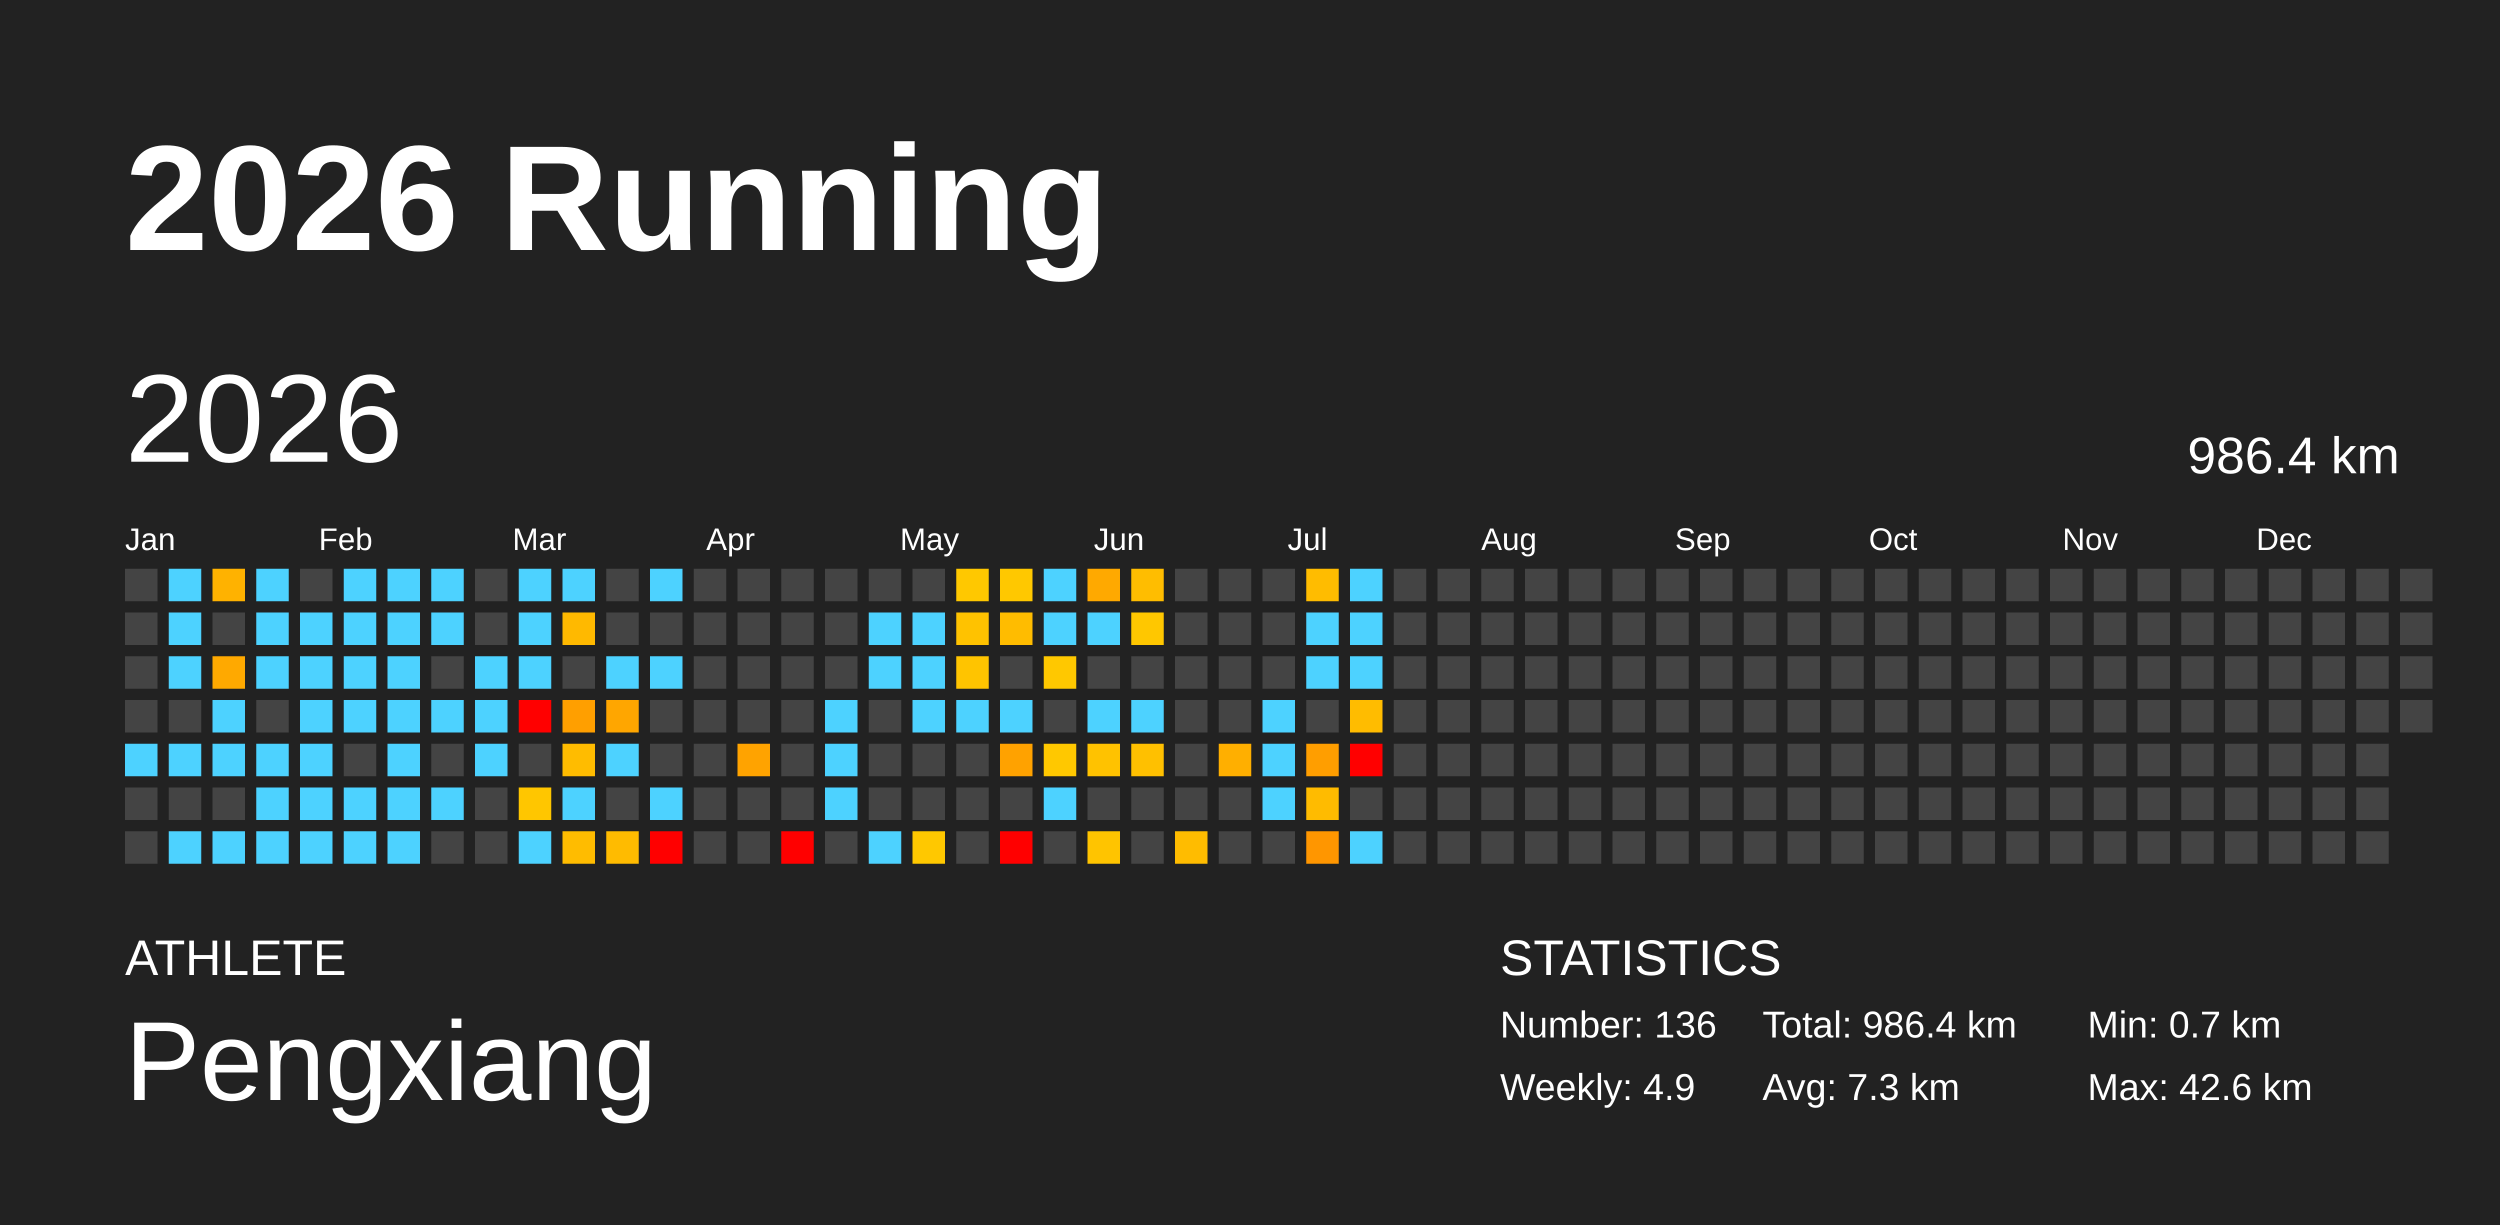
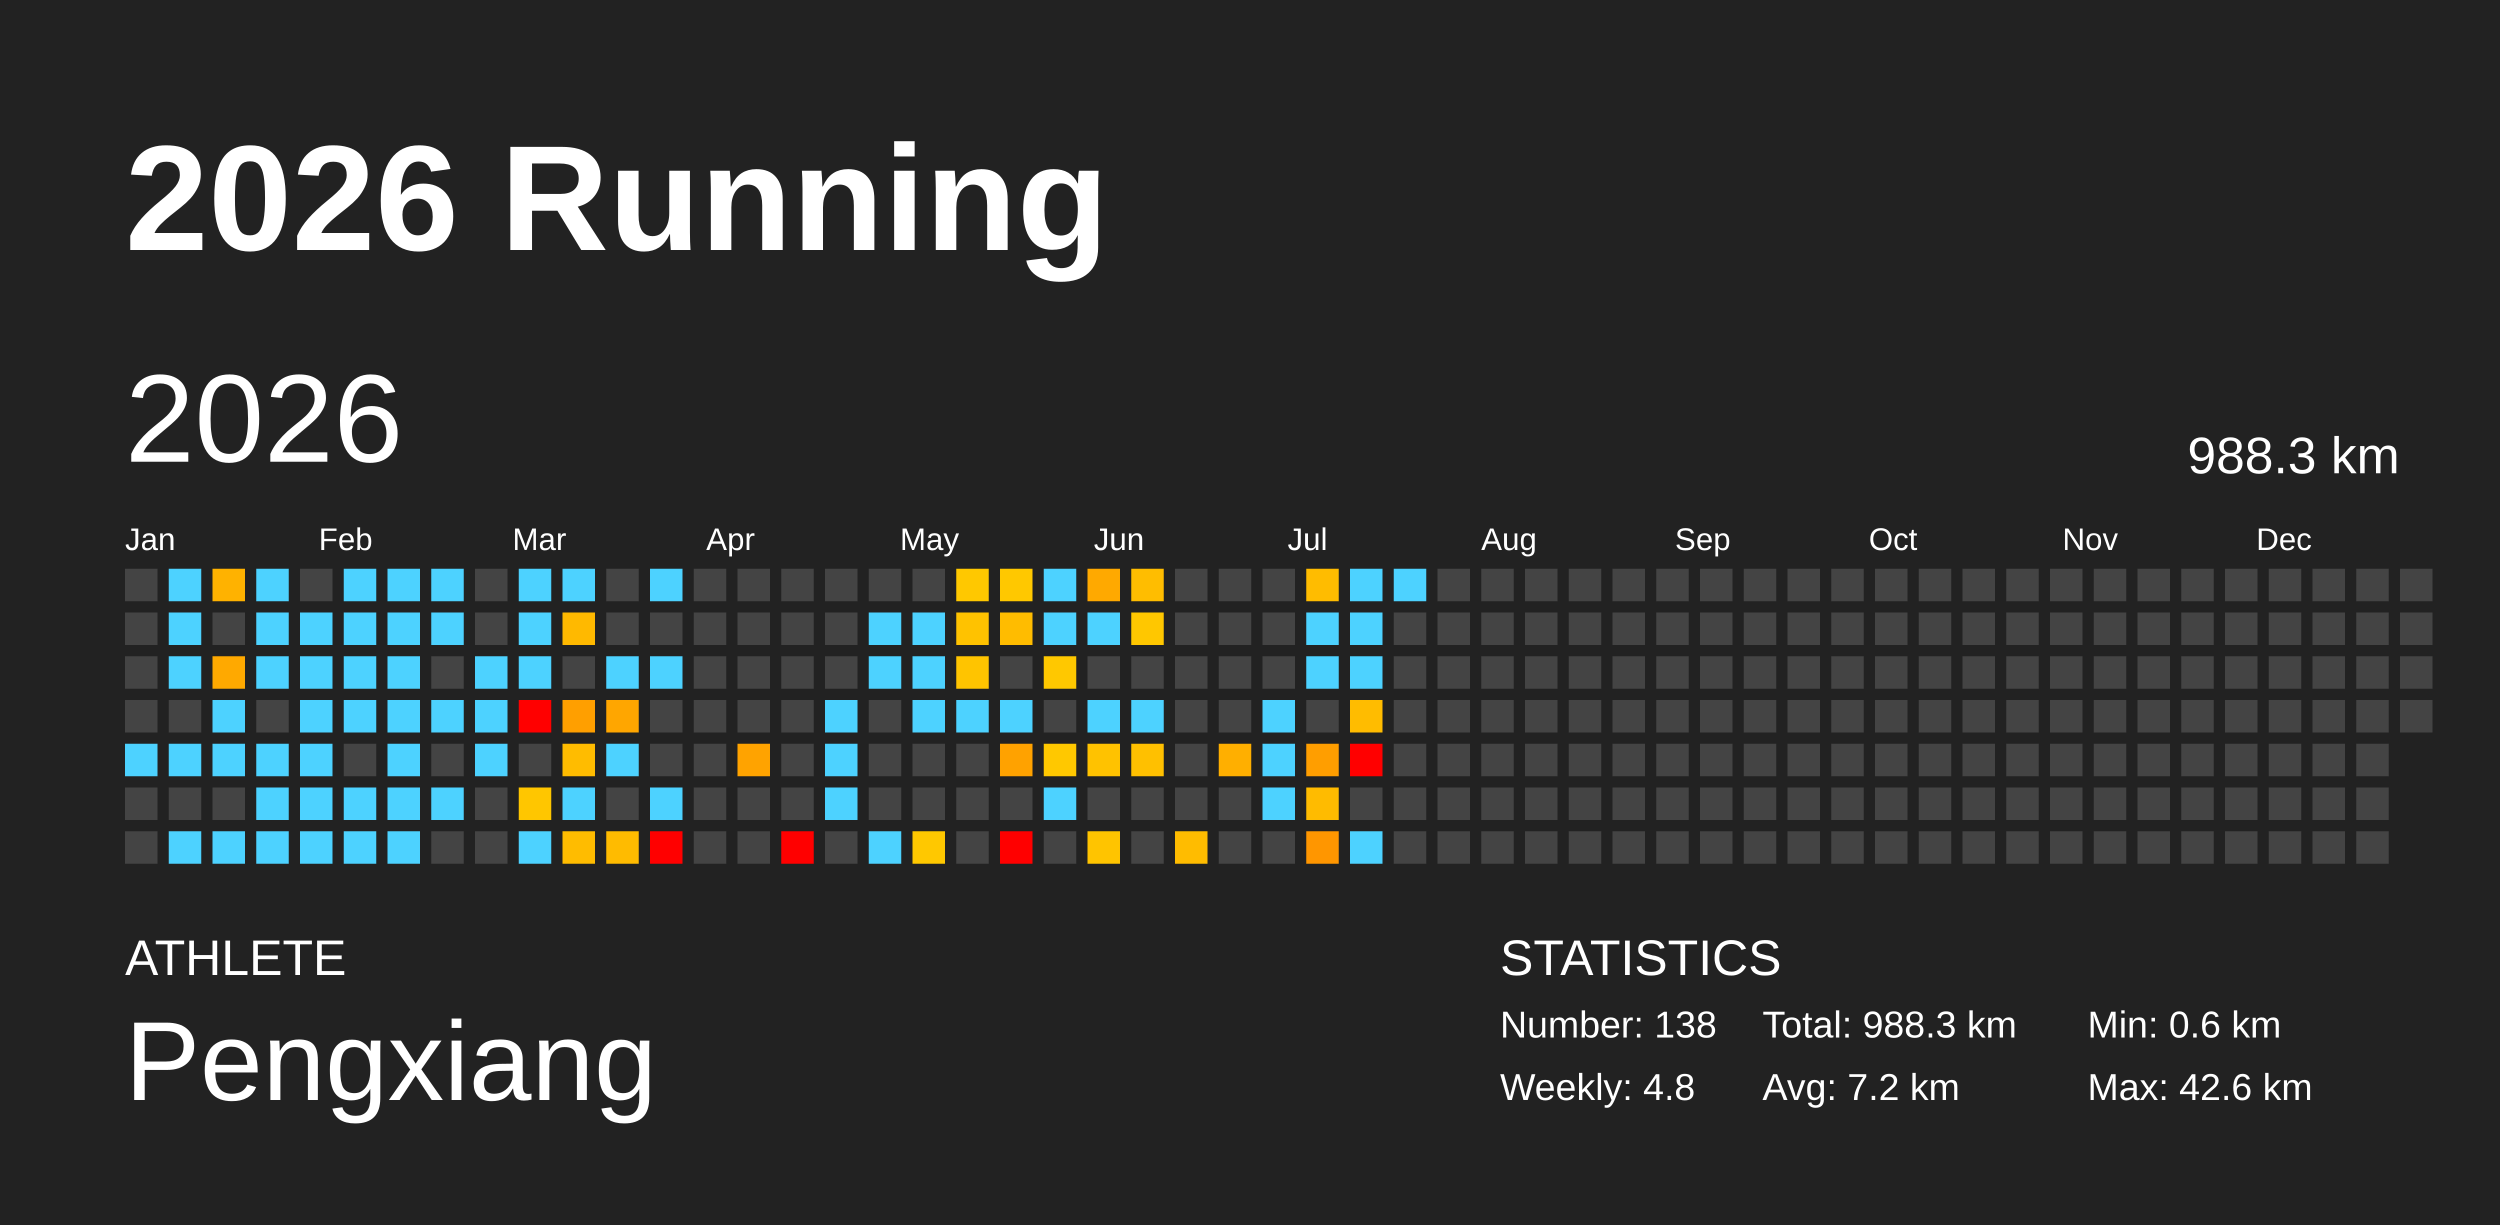
<svg xmlns="http://www.w3.org/2000/svg" baseProfile="full" height="98mm" version="1.1" viewBox="0,0,200,98" width="200mm">
  <defs />
  <rect fill="#222222" height="98" width="200" x="0" y="0" />
  <text fill="#FFFFFF" style="font-size:12px; font-family:Arial; font-weight:bold;" x="10" y="20">2026 Running</text>
  <text fill="#FFFFFF" style="font-size:4px; font-family:Arial" x="10" y="78">ATHLETE</text>
  <text fill="#FFFFFF" style="font-size:9px; font-family:Arial" x="10" y="88">Pengxiang</text>
  <text fill="#FFFFFF" style="font-size:4px; font-family:Arial" x="120" y="78">STATISTICS</text>
-   <text fill="#FFFFFF" style="font-size:3px; font-family:Arial" x="120" y="83">Number: 136</text>
-   <text fill="#FFFFFF" style="font-size:3px; font-family:Arial" x="120" y="88">Weekly: 4.9</text>
-   <text fill="#FFFFFF" style="font-size:3px; font-family:Arial" x="141" y="83">Total: 986.4 km</text>
-   <text fill="#FFFFFF" style="font-size:3px; font-family:Arial" x="141" y="88">Avg: 7.3 km</text>
-   <text fill="#FFFFFF" style="font-size:3px; font-family:Arial" x="167" y="83">Min: 0.7 km</text>
+   <text fill="#FFFFFF" style="font-size:3px; font-family:Arial" x="120" y="83">Number: 138</text>
+   <text fill="#FFFFFF" style="font-size:3px; font-family:Arial" x="120" y="88">Weekly: 4.8</text>
+   <text fill="#FFFFFF" style="font-size:3px; font-family:Arial" x="141" y="83">Total: 988.3 km</text>
+   <text fill="#FFFFFF" style="font-size:3px; font-family:Arial" x="141" y="88">Avg: 7.2 km</text>
+   <text fill="#FFFFFF" style="font-size:3px; font-family:Arial" x="167" y="83">Min: 0.6 km</text>
  <text fill="#FFFFFF" style="font-size:3px; font-family:Arial" x="167" y="88">Max: 42.6 km</text>
  <text dominant-baseline="hanging" fill="#FFFFFF" style="font-size:10.0px; font-family:Arial;" x="10" y="30">2026</text>
-   <text dominant-baseline="hanging" fill="#FFFFFF" style="font-size:4.125px; font-family:Arial;" x="175" y="35">986.4 km</text>
+   <text dominant-baseline="hanging" fill="#FFFFFF" style="font-size:4.125px; font-family:Arial;" x="175" y="35">988.3 km</text>
  <text fill="#FFFFFF" style="font-size:2.5px; font-family:Arial" x="10.0" y="44">Jan</text>
  <text fill="#FFFFFF" style="font-size:2.5px; font-family:Arial" x="25.5" y="44">Feb</text>
  <text fill="#FFFFFF" style="font-size:2.5px; font-family:Arial" x="41.0" y="44">Mar</text>
  <text fill="#FFFFFF" style="font-size:2.5px; font-family:Arial" x="56.5" y="44">Apr</text>
  <text fill="#FFFFFF" style="font-size:2.5px; font-family:Arial" x="72.0" y="44">May</text>
  <text fill="#FFFFFF" style="font-size:2.5px; font-family:Arial" x="87.5" y="44">Jun</text>
  <text fill="#FFFFFF" style="font-size:2.5px; font-family:Arial" x="103.0" y="44">Jul</text>
  <text fill="#FFFFFF" style="font-size:2.5px; font-family:Arial" x="118.5" y="44">Aug</text>
  <text fill="#FFFFFF" style="font-size:2.5px; font-family:Arial" x="134.0" y="44">Sep</text>
  <text fill="#FFFFFF" style="font-size:2.5px; font-family:Arial" x="149.5" y="44">Oct</text>
  <text fill="#FFFFFF" style="font-size:2.5px; font-family:Arial" x="165.0" y="44">Nov</text>
  <text fill="#FFFFFF" style="font-size:2.5px; font-family:Arial" x="180.5" y="44">Dec</text>
  <rect fill="#444444" height="2.6" width="2.6" x="10.0" y="45.5" />
  <rect fill="#444444" height="2.6" width="2.6" x="10.0" y="49.0" />
  <rect fill="#444444" height="2.6" width="2.6" x="10.0" y="52.5" />
  <rect fill="#444444" height="2.6" width="2.6" x="10.0" y="56.0" />
  <rect fill="#4dd2ff" height="2.6" width="2.6" x="10.0" y="59.5" />
  <rect fill="#444444" height="2.6" width="2.6" x="10.0" y="63.0" />
  <rect fill="#444444" height="2.6" width="2.6" x="10.0" y="66.5" />
  <rect fill="#4dd2ff" height="2.6" width="2.6" x="13.5" y="45.5" />
  <rect fill="#4dd2ff" height="2.6" width="2.6" x="13.5" y="49.0" />
  <rect fill="#4dd2ff" height="2.6" width="2.6" x="13.5" y="52.5" />
  <rect fill="#444444" height="2.6" width="2.6" x="13.5" y="56.0" />
  <rect fill="#4dd2ff" height="2.6" width="2.6" x="13.5" y="59.5" />
  <rect fill="#444444" height="2.6" width="2.6" x="13.5" y="63.0" />
  <rect fill="#4dd2ff" height="2.6" width="2.6" x="13.5" y="66.5" />
  <rect fill="#ffb200" height="2.6" width="2.6" x="17.0" y="45.5" />
  <rect fill="#444444" height="2.6" width="2.6" x="17.0" y="49.0" />
  <rect fill="#ffa900" height="2.6" width="2.6" x="17.0" y="52.5" />
  <rect fill="#4dd2ff" height="2.6" width="2.6" x="17.0" y="56.0" />
  <rect fill="#4dd2ff" height="2.6" width="2.6" x="17.0" y="59.5" />
  <rect fill="#444444" height="2.6" width="2.6" x="17.0" y="63.0" />
  <rect fill="#4dd2ff" height="2.6" width="2.6" x="17.0" y="66.5" />
  <rect fill="#4dd2ff" height="2.6" width="2.6" x="20.5" y="45.5" />
  <rect fill="#4dd2ff" height="2.6" width="2.6" x="20.5" y="49.0" />
  <rect fill="#4dd2ff" height="2.6" width="2.6" x="20.5" y="52.5" />
  <rect fill="#444444" height="2.6" width="2.6" x="20.5" y="56.0" />
  <rect fill="#4dd2ff" height="2.6" width="2.6" x="20.5" y="59.5" />
  <rect fill="#4dd2ff" height="2.6" width="2.6" x="20.5" y="63.0" />
  <rect fill="#4dd2ff" height="2.6" width="2.6" x="20.5" y="66.5" />
  <rect fill="#444444" height="2.6" width="2.6" x="24.0" y="45.5" />
  <rect fill="#4dd2ff" height="2.6" width="2.6" x="24.0" y="49.0" />
  <rect fill="#4dd2ff" height="2.6" width="2.6" x="24.0" y="52.5" />
  <rect fill="#4dd2ff" height="2.6" width="2.6" x="24.0" y="56.0" />
  <rect fill="#4dd2ff" height="2.6" width="2.6" x="24.0" y="59.5" />
  <rect fill="#4dd2ff" height="2.6" width="2.6" x="24.0" y="63.0" />
  <rect fill="#4dd2ff" height="2.6" width="2.6" x="24.0" y="66.5" />
  <rect fill="#4dd2ff" height="2.6" width="2.6" x="27.5" y="45.5" />
  <rect fill="#4dd2ff" height="2.6" width="2.6" x="27.5" y="49.0" />
  <rect fill="#4dd2ff" height="2.6" width="2.6" x="27.5" y="52.5" />
  <rect fill="#4dd2ff" height="2.6" width="2.6" x="27.5" y="56.0" />
  <rect fill="#444444" height="2.6" width="2.6" x="27.5" y="59.5" />
  <rect fill="#4dd2ff" height="2.6" width="2.6" x="27.5" y="63.0" />
  <rect fill="#4dd2ff" height="2.6" width="2.6" x="27.5" y="66.5" />
  <rect fill="#4dd2ff" height="2.6" width="2.6" x="31.0" y="45.5" />
  <rect fill="#4dd2ff" height="2.6" width="2.6" x="31.0" y="49.0" />
  <rect fill="#4dd2ff" height="2.6" width="2.6" x="31.0" y="52.5" />
  <rect fill="#4dd2ff" height="2.6" width="2.6" x="31.0" y="56.0" />
  <rect fill="#4dd2ff" height="2.6" width="2.6" x="31.0" y="59.5" />
  <rect fill="#4dd2ff" height="2.6" width="2.6" x="31.0" y="63.0" />
  <rect fill="#4dd2ff" height="2.6" width="2.6" x="31.0" y="66.5" />
  <rect fill="#4dd2ff" height="2.6" width="2.6" x="34.5" y="45.5" />
  <rect fill="#4dd2ff" height="2.6" width="2.6" x="34.5" y="49.0" />
  <rect fill="#444444" height="2.6" width="2.6" x="34.5" y="52.5" />
  <rect fill="#4dd2ff" height="2.6" width="2.6" x="34.5" y="56.0" />
  <rect fill="#444444" height="2.6" width="2.6" x="34.5" y="59.5" />
  <rect fill="#4dd2ff" height="2.6" width="2.6" x="34.5" y="63.0" />
  <rect fill="#444444" height="2.6" width="2.6" x="34.5" y="66.5" />
  <rect fill="#444444" height="2.6" width="2.6" x="38.0" y="45.5" />
  <rect fill="#444444" height="2.6" width="2.6" x="38.0" y="49.0" />
  <rect fill="#4dd2ff" height="2.6" width="2.6" x="38.0" y="52.5" />
  <rect fill="#4dd2ff" height="2.6" width="2.6" x="38.0" y="56.0" />
  <rect fill="#4dd2ff" height="2.6" width="2.6" x="38.0" y="59.5" />
  <rect fill="#444444" height="2.6" width="2.6" x="38.0" y="63.0" />
  <rect fill="#444444" height="2.6" width="2.6" x="38.0" y="66.5" />
  <rect fill="#4dd2ff" height="2.6" width="2.6" x="41.5" y="45.5" />
  <rect fill="#4dd2ff" height="2.6" width="2.6" x="41.5" y="49.0" />
  <rect fill="#4dd2ff" height="2.6" width="2.6" x="41.5" y="52.5" />
  <rect fill="red" height="2.6" width="2.6" x="41.5" y="56.0" />
  <rect fill="#444444" height="2.6" width="2.6" x="41.5" y="59.5" />
  <rect fill="#ffc600" height="2.6" width="2.6" x="41.5" y="63.0" />
  <rect fill="#4dd2ff" height="2.6" width="2.6" x="41.5" y="66.5" />
  <rect fill="#4dd2ff" height="2.6" width="2.6" x="45.0" y="45.5" />
  <rect fill="#ffb900" height="2.6" width="2.6" x="45.0" y="49.0" />
  <rect fill="#444444" height="2.6" width="2.6" x="45.0" y="52.5" />
  <rect fill="#ff9f00" height="2.6" width="2.6" x="45.0" y="56.0" />
  <rect fill="#ffbc00" height="2.6" width="2.6" x="45.0" y="59.5" />
  <rect fill="#4dd2ff" height="2.6" width="2.6" x="45.0" y="63.0" />
  <rect fill="#ffbc00" height="2.6" width="2.6" x="45.0" y="66.5" />
  <rect fill="#444444" height="2.6" width="2.6" x="48.5" y="45.5" />
  <rect fill="#444444" height="2.6" width="2.6" x="48.5" y="49.0" />
  <rect fill="#4dd2ff" height="2.6" width="2.6" x="48.5" y="52.5" />
  <rect fill="#ffa600" height="2.6" width="2.6" x="48.5" y="56.0" />
  <rect fill="#4dd2ff" height="2.6" width="2.6" x="48.5" y="59.5" />
  <rect fill="#444444" height="2.6" width="2.6" x="48.5" y="63.0" />
  <rect fill="#ffbb00" height="2.6" width="2.6" x="48.5" y="66.5" />
  <rect fill="#4dd2ff" height="2.6" width="2.6" x="52.0" y="45.5" />
  <rect fill="#444444" height="2.6" width="2.6" x="52.0" y="49.0" />
  <rect fill="#4dd2ff" height="2.6" width="2.6" x="52.0" y="52.5" />
  <rect fill="#444444" height="2.6" width="2.6" x="52.0" y="56.0" />
  <rect fill="#444444" height="2.6" width="2.6" x="52.0" y="59.5" />
  <rect fill="#4dd2ff" height="2.6" width="2.6" x="52.0" y="63.0" />
  <rect fill="red" height="2.6" width="2.6" x="52.0" y="66.5" />
  <rect fill="#444444" height="2.6" width="2.6" x="55.5" y="45.5" />
  <rect fill="#444444" height="2.6" width="2.6" x="55.5" y="49.0" />
  <rect fill="#444444" height="2.6" width="2.6" x="55.5" y="52.5" />
  <rect fill="#444444" height="2.6" width="2.6" x="55.5" y="56.0" />
  <rect fill="#444444" height="2.6" width="2.6" x="55.5" y="59.5" />
  <rect fill="#444444" height="2.6" width="2.6" x="55.5" y="63.0" />
  <rect fill="#444444" height="2.6" width="2.6" x="55.5" y="66.5" />
  <rect fill="#444444" height="2.6" width="2.6" x="59.0" y="45.5" />
  <rect fill="#444444" height="2.6" width="2.6" x="59.0" y="49.0" />
  <rect fill="#444444" height="2.6" width="2.6" x="59.0" y="52.5" />
  <rect fill="#444444" height="2.6" width="2.6" x="59.0" y="56.0" />
  <rect fill="#ffa300" height="2.6" width="2.6" x="59.0" y="59.5" />
  <rect fill="#444444" height="2.6" width="2.6" x="59.0" y="63.0" />
  <rect fill="#444444" height="2.6" width="2.6" x="59.0" y="66.5" />
  <rect fill="#444444" height="2.6" width="2.6" x="62.5" y="45.5" />
  <rect fill="#444444" height="2.6" width="2.6" x="62.5" y="49.0" />
  <rect fill="#444444" height="2.6" width="2.6" x="62.5" y="52.5" />
  <rect fill="#444444" height="2.6" width="2.6" x="62.5" y="56.0" />
  <rect fill="#444444" height="2.6" width="2.6" x="62.5" y="59.5" />
  <rect fill="#444444" height="2.6" width="2.6" x="62.5" y="63.0" />
  <rect fill="red" height="2.6" width="2.6" x="62.5" y="66.5" />
  <rect fill="#444444" height="2.6" width="2.6" x="66.0" y="45.5" />
  <rect fill="#444444" height="2.6" width="2.6" x="66.0" y="49.0" />
  <rect fill="#444444" height="2.6" width="2.6" x="66.0" y="52.5" />
  <rect fill="#4dd2ff" height="2.6" width="2.6" x="66.0" y="56.0" />
  <rect fill="#4dd2ff" height="2.6" width="2.6" x="66.0" y="59.5" />
  <rect fill="#4dd2ff" height="2.6" width="2.6" x="66.0" y="63.0" />
  <rect fill="#444444" height="2.6" width="2.6" x="66.0" y="66.5" />
  <rect fill="#444444" height="2.6" width="2.6" x="69.5" y="45.5" />
  <rect fill="#4dd2ff" height="2.6" width="2.6" x="69.5" y="49.0" />
  <rect fill="#4dd2ff" height="2.6" width="2.6" x="69.5" y="52.5" />
  <rect fill="#444444" height="2.6" width="2.6" x="69.5" y="56.0" />
  <rect fill="#444444" height="2.6" width="2.6" x="69.5" y="59.5" />
  <rect fill="#444444" height="2.6" width="2.6" x="69.5" y="63.0" />
  <rect fill="#4dd2ff" height="2.6" width="2.6" x="69.5" y="66.5" />
  <rect fill="#444444" height="2.6" width="2.6" x="73.0" y="45.5" />
  <rect fill="#4dd2ff" height="2.6" width="2.6" x="73.0" y="49.0" />
  <rect fill="#4dd2ff" height="2.6" width="2.6" x="73.0" y="52.5" />
  <rect fill="#4dd2ff" height="2.6" width="2.6" x="73.0" y="56.0" />
  <rect fill="#444444" height="2.6" width="2.6" x="73.0" y="59.5" />
  <rect fill="#444444" height="2.6" width="2.6" x="73.0" y="63.0" />
  <rect fill="#ffc800" height="2.6" width="2.6" x="73.0" y="66.5" />
  <rect fill="#ffc800" height="2.6" width="2.6" x="76.5" y="45.5" />
  <rect fill="#ffc200" height="2.6" width="2.6" x="76.5" y="49.0" />
  <rect fill="#ffc400" height="2.6" width="2.6" x="76.5" y="52.5" />
  <rect fill="#4dd2ff" height="2.6" width="2.6" x="76.5" y="56.0" />
  <rect fill="#444444" height="2.6" width="2.6" x="76.5" y="59.5" />
  <rect fill="#444444" height="2.6" width="2.6" x="76.5" y="63.0" />
  <rect fill="#444444" height="2.6" width="2.6" x="76.5" y="66.5" />
  <rect fill="#ffc800" height="2.6" width="2.6" x="80.0" y="45.5" />
  <rect fill="#ffbc00" height="2.6" width="2.6" x="80.0" y="49.0" />
  <rect fill="#444444" height="2.6" width="2.6" x="80.0" y="52.5" />
  <rect fill="#4dd2ff" height="2.6" width="2.6" x="80.0" y="56.0" />
  <rect fill="#ffa200" height="2.6" width="2.6" x="80.0" y="59.5" />
  <rect fill="#444444" height="2.6" width="2.6" x="80.0" y="63.0" />
  <rect fill="red" height="2.6" width="2.6" x="80.0" y="66.5" />
  <rect fill="#4dd2ff" height="2.6" width="2.6" x="83.5" y="45.5" />
  <rect fill="#4dd2ff" height="2.6" width="2.6" x="83.5" y="49.0" />
  <rect fill="#ffc800" height="2.6" width="2.6" x="83.5" y="52.5" />
  <rect fill="#444444" height="2.6" width="2.6" x="83.5" y="56.0" />
  <rect fill="#ffc800" height="2.6" width="2.6" x="83.5" y="59.5" />
  <rect fill="#4dd2ff" height="2.6" width="2.6" x="83.5" y="63.0" />
  <rect fill="#444444" height="2.6" width="2.6" x="83.5" y="66.5" />
  <rect fill="#ffa900" height="2.6" width="2.6" x="87.0" y="45.5" />
  <rect fill="#4dd2ff" height="2.6" width="2.6" x="87.0" y="49.0" />
  <rect fill="#444444" height="2.6" width="2.6" x="87.0" y="52.5" />
  <rect fill="#4dd2ff" height="2.6" width="2.6" x="87.0" y="56.0" />
  <rect fill="#ffc200" height="2.6" width="2.6" x="87.0" y="59.5" />
  <rect fill="#444444" height="2.6" width="2.6" x="87.0" y="63.0" />
  <rect fill="#ffc400" height="2.6" width="2.6" x="87.0" y="66.5" />
  <rect fill="#ffbd00" height="2.6" width="2.6" x="90.5" y="45.5" />
  <rect fill="#ffc700" height="2.6" width="2.6" x="90.5" y="49.0" />
  <rect fill="#444444" height="2.6" width="2.6" x="90.5" y="52.5" />
  <rect fill="#4dd2ff" height="2.6" width="2.6" x="90.5" y="56.0" />
  <rect fill="#ffc000" height="2.6" width="2.6" x="90.5" y="59.5" />
  <rect fill="#444444" height="2.6" width="2.6" x="90.5" y="63.0" />
  <rect fill="#444444" height="2.6" width="2.6" x="90.5" y="66.5" />
  <rect fill="#444444" height="2.6" width="2.6" x="94.0" y="45.5" />
  <rect fill="#444444" height="2.6" width="2.6" x="94.0" y="49.0" />
  <rect fill="#444444" height="2.6" width="2.6" x="94.0" y="52.5" />
  <rect fill="#444444" height="2.6" width="2.6" x="94.0" y="56.0" />
  <rect fill="#444444" height="2.6" width="2.6" x="94.0" y="59.5" />
  <rect fill="#444444" height="2.6" width="2.6" x="94.0" y="63.0" />
  <rect fill="#ffbc00" height="2.6" width="2.6" x="94.0" y="66.5" />
  <rect fill="#444444" height="2.6" width="2.6" x="97.5" y="45.5" />
  <rect fill="#444444" height="2.6" width="2.6" x="97.5" y="49.0" />
  <rect fill="#444444" height="2.6" width="2.6" x="97.5" y="52.5" />
  <rect fill="#444444" height="2.6" width="2.6" x="97.5" y="56.0" />
  <rect fill="#ffaf00" height="2.6" width="2.6" x="97.5" y="59.5" />
  <rect fill="#444444" height="2.6" width="2.6" x="97.5" y="63.0" />
  <rect fill="#444444" height="2.6" width="2.6" x="97.5" y="66.5" />
  <rect fill="#444444" height="2.6" width="2.6" x="101.0" y="45.5" />
  <rect fill="#444444" height="2.6" width="2.6" x="101.0" y="49.0" />
  <rect fill="#444444" height="2.6" width="2.6" x="101.0" y="52.5" />
  <rect fill="#4dd2ff" height="2.6" width="2.6" x="101.0" y="56.0" />
  <rect fill="#4dd2ff" height="2.6" width="2.6" x="101.0" y="59.5" />
  <rect fill="#4dd2ff" height="2.6" width="2.6" x="101.0" y="63.0" />
  <rect fill="#444444" height="2.6" width="2.6" x="101.0" y="66.5" />
  <rect fill="#ffbc00" height="2.6" width="2.6" x="104.5" y="45.5" />
  <rect fill="#4dd2ff" height="2.6" width="2.6" x="104.5" y="49.0" />
  <rect fill="#4dd2ff" height="2.6" width="2.6" x="104.5" y="52.5" />
  <rect fill="#444444" height="2.6" width="2.6" x="104.5" y="56.0" />
  <rect fill="#ff9e00" height="2.6" width="2.6" x="104.5" y="59.5" />
  <rect fill="#ffbb00" height="2.6" width="2.6" x="104.5" y="63.0" />
  <rect fill="#ff9600" height="2.6" width="2.6" x="104.5" y="66.5" />
  <rect fill="#4dd2ff" height="2.6" width="2.6" x="108.0" y="45.5" />
  <rect fill="#4dd2ff" height="2.6" width="2.6" x="108.0" y="49.0" />
  <rect fill="#4dd2ff" height="2.6" width="2.6" x="108.0" y="52.5" />
  <rect fill="#ffbc00" height="2.6" width="2.6" x="108.0" y="56.0" />
  <rect fill="red" height="2.6" width="2.6" x="108.0" y="59.5" />
  <rect fill="#444444" height="2.6" width="2.6" x="108.0" y="63.0" />
  <rect fill="#4dd2ff" height="2.6" width="2.6" x="108.0" y="66.5" />
-   <rect fill="#444444" height="2.6" width="2.6" x="111.5" y="45.5" />
+   <rect fill="#4dd2ff" height="2.6" width="2.6" x="111.5" y="45.5" />
  <rect fill="#444444" height="2.6" width="2.6" x="111.5" y="49.0" />
  <rect fill="#444444" height="2.6" width="2.6" x="111.5" y="52.5" />
  <rect fill="#444444" height="2.6" width="2.6" x="111.5" y="56.0" />
  <rect fill="#444444" height="2.6" width="2.6" x="111.5" y="59.5" />
  <rect fill="#444444" height="2.6" width="2.6" x="111.5" y="63.0" />
  <rect fill="#444444" height="2.6" width="2.6" x="111.5" y="66.5" />
  <rect fill="#444444" height="2.6" width="2.6" x="115.0" y="45.5" />
  <rect fill="#444444" height="2.6" width="2.6" x="115.0" y="49.0" />
  <rect fill="#444444" height="2.6" width="2.6" x="115.0" y="52.5" />
  <rect fill="#444444" height="2.6" width="2.6" x="115.0" y="56.0" />
  <rect fill="#444444" height="2.6" width="2.6" x="115.0" y="59.5" />
  <rect fill="#444444" height="2.6" width="2.6" x="115.0" y="63.0" />
  <rect fill="#444444" height="2.6" width="2.6" x="115.0" y="66.5" />
  <rect fill="#444444" height="2.6" width="2.6" x="118.5" y="45.5" />
  <rect fill="#444444" height="2.6" width="2.6" x="118.5" y="49.0" />
  <rect fill="#444444" height="2.6" width="2.6" x="118.5" y="52.5" />
  <rect fill="#444444" height="2.6" width="2.6" x="118.5" y="56.0" />
  <rect fill="#444444" height="2.6" width="2.6" x="118.5" y="59.5" />
  <rect fill="#444444" height="2.6" width="2.6" x="118.5" y="63.0" />
  <rect fill="#444444" height="2.6" width="2.6" x="118.5" y="66.5" />
  <rect fill="#444444" height="2.6" width="2.6" x="122.0" y="45.5" />
  <rect fill="#444444" height="2.6" width="2.6" x="122.0" y="49.0" />
  <rect fill="#444444" height="2.6" width="2.6" x="122.0" y="52.5" />
  <rect fill="#444444" height="2.6" width="2.6" x="122.0" y="56.0" />
  <rect fill="#444444" height="2.6" width="2.6" x="122.0" y="59.5" />
  <rect fill="#444444" height="2.6" width="2.6" x="122.0" y="63.0" />
  <rect fill="#444444" height="2.6" width="2.6" x="122.0" y="66.5" />
  <rect fill="#444444" height="2.6" width="2.6" x="125.5" y="45.5" />
  <rect fill="#444444" height="2.6" width="2.6" x="125.5" y="49.0" />
  <rect fill="#444444" height="2.6" width="2.6" x="125.5" y="52.5" />
  <rect fill="#444444" height="2.6" width="2.6" x="125.5" y="56.0" />
  <rect fill="#444444" height="2.6" width="2.6" x="125.5" y="59.5" />
  <rect fill="#444444" height="2.6" width="2.6" x="125.5" y="63.0" />
  <rect fill="#444444" height="2.6" width="2.6" x="125.5" y="66.5" />
  <rect fill="#444444" height="2.6" width="2.6" x="129.0" y="45.5" />
  <rect fill="#444444" height="2.6" width="2.6" x="129.0" y="49.0" />
  <rect fill="#444444" height="2.6" width="2.6" x="129.0" y="52.5" />
  <rect fill="#444444" height="2.6" width="2.6" x="129.0" y="56.0" />
  <rect fill="#444444" height="2.6" width="2.6" x="129.0" y="59.5" />
  <rect fill="#444444" height="2.6" width="2.6" x="129.0" y="63.0" />
  <rect fill="#444444" height="2.6" width="2.6" x="129.0" y="66.5" />
  <rect fill="#444444" height="2.6" width="2.6" x="132.5" y="45.5" />
  <rect fill="#444444" height="2.6" width="2.6" x="132.5" y="49.0" />
  <rect fill="#444444" height="2.6" width="2.6" x="132.5" y="52.5" />
  <rect fill="#444444" height="2.6" width="2.6" x="132.5" y="56.0" />
  <rect fill="#444444" height="2.6" width="2.6" x="132.5" y="59.5" />
  <rect fill="#444444" height="2.6" width="2.6" x="132.5" y="63.0" />
  <rect fill="#444444" height="2.6" width="2.6" x="132.5" y="66.5" />
  <rect fill="#444444" height="2.6" width="2.6" x="136.0" y="45.5" />
  <rect fill="#444444" height="2.6" width="2.6" x="136.0" y="49.0" />
  <rect fill="#444444" height="2.6" width="2.6" x="136.0" y="52.5" />
  <rect fill="#444444" height="2.6" width="2.6" x="136.0" y="56.0" />
  <rect fill="#444444" height="2.6" width="2.6" x="136.0" y="59.5" />
  <rect fill="#444444" height="2.6" width="2.6" x="136.0" y="63.0" />
  <rect fill="#444444" height="2.6" width="2.6" x="136.0" y="66.5" />
  <rect fill="#444444" height="2.6" width="2.6" x="139.5" y="45.5" />
  <rect fill="#444444" height="2.6" width="2.6" x="139.5" y="49.0" />
  <rect fill="#444444" height="2.6" width="2.6" x="139.5" y="52.5" />
  <rect fill="#444444" height="2.6" width="2.6" x="139.5" y="56.0" />
  <rect fill="#444444" height="2.6" width="2.6" x="139.5" y="59.5" />
  <rect fill="#444444" height="2.6" width="2.6" x="139.5" y="63.0" />
  <rect fill="#444444" height="2.6" width="2.6" x="139.5" y="66.5" />
  <rect fill="#444444" height="2.6" width="2.6" x="143.0" y="45.5" />
  <rect fill="#444444" height="2.6" width="2.6" x="143.0" y="49.0" />
  <rect fill="#444444" height="2.6" width="2.6" x="143.0" y="52.5" />
  <rect fill="#444444" height="2.6" width="2.6" x="143.0" y="56.0" />
  <rect fill="#444444" height="2.6" width="2.6" x="143.0" y="59.5" />
  <rect fill="#444444" height="2.6" width="2.6" x="143.0" y="63.0" />
  <rect fill="#444444" height="2.6" width="2.6" x="143.0" y="66.5" />
  <rect fill="#444444" height="2.6" width="2.6" x="146.5" y="45.5" />
  <rect fill="#444444" height="2.6" width="2.6" x="146.5" y="49.0" />
  <rect fill="#444444" height="2.6" width="2.6" x="146.5" y="52.5" />
  <rect fill="#444444" height="2.6" width="2.6" x="146.5" y="56.0" />
  <rect fill="#444444" height="2.6" width="2.6" x="146.5" y="59.5" />
  <rect fill="#444444" height="2.6" width="2.6" x="146.5" y="63.0" />
  <rect fill="#444444" height="2.6" width="2.6" x="146.5" y="66.5" />
  <rect fill="#444444" height="2.6" width="2.6" x="150.0" y="45.5" />
  <rect fill="#444444" height="2.6" width="2.6" x="150.0" y="49.0" />
  <rect fill="#444444" height="2.6" width="2.6" x="150.0" y="52.5" />
  <rect fill="#444444" height="2.6" width="2.6" x="150.0" y="56.0" />
  <rect fill="#444444" height="2.6" width="2.6" x="150.0" y="59.5" />
  <rect fill="#444444" height="2.6" width="2.6" x="150.0" y="63.0" />
  <rect fill="#444444" height="2.6" width="2.6" x="150.0" y="66.5" />
  <rect fill="#444444" height="2.6" width="2.6" x="153.5" y="45.5" />
  <rect fill="#444444" height="2.6" width="2.6" x="153.5" y="49.0" />
  <rect fill="#444444" height="2.6" width="2.6" x="153.5" y="52.5" />
  <rect fill="#444444" height="2.6" width="2.6" x="153.5" y="56.0" />
  <rect fill="#444444" height="2.6" width="2.6" x="153.5" y="59.5" />
  <rect fill="#444444" height="2.6" width="2.6" x="153.5" y="63.0" />
  <rect fill="#444444" height="2.6" width="2.6" x="153.5" y="66.5" />
  <rect fill="#444444" height="2.6" width="2.6" x="157.0" y="45.5" />
  <rect fill="#444444" height="2.6" width="2.6" x="157.0" y="49.0" />
  <rect fill="#444444" height="2.6" width="2.6" x="157.0" y="52.5" />
  <rect fill="#444444" height="2.6" width="2.6" x="157.0" y="56.0" />
  <rect fill="#444444" height="2.6" width="2.6" x="157.0" y="59.5" />
  <rect fill="#444444" height="2.6" width="2.6" x="157.0" y="63.0" />
  <rect fill="#444444" height="2.6" width="2.6" x="157.0" y="66.5" />
  <rect fill="#444444" height="2.6" width="2.6" x="160.5" y="45.5" />
  <rect fill="#444444" height="2.6" width="2.6" x="160.5" y="49.0" />
  <rect fill="#444444" height="2.6" width="2.6" x="160.5" y="52.5" />
  <rect fill="#444444" height="2.6" width="2.6" x="160.5" y="56.0" />
  <rect fill="#444444" height="2.6" width="2.6" x="160.5" y="59.5" />
  <rect fill="#444444" height="2.6" width="2.6" x="160.5" y="63.0" />
  <rect fill="#444444" height="2.6" width="2.6" x="160.5" y="66.5" />
  <rect fill="#444444" height="2.6" width="2.6" x="164.0" y="45.5" />
  <rect fill="#444444" height="2.6" width="2.6" x="164.0" y="49.0" />
  <rect fill="#444444" height="2.6" width="2.6" x="164.0" y="52.5" />
  <rect fill="#444444" height="2.6" width="2.6" x="164.0" y="56.0" />
  <rect fill="#444444" height="2.6" width="2.6" x="164.0" y="59.5" />
  <rect fill="#444444" height="2.6" width="2.6" x="164.0" y="63.0" />
  <rect fill="#444444" height="2.6" width="2.6" x="164.0" y="66.5" />
  <rect fill="#444444" height="2.6" width="2.6" x="167.5" y="45.5" />
  <rect fill="#444444" height="2.6" width="2.6" x="167.5" y="49.0" />
  <rect fill="#444444" height="2.6" width="2.6" x="167.5" y="52.5" />
  <rect fill="#444444" height="2.6" width="2.6" x="167.5" y="56.0" />
  <rect fill="#444444" height="2.6" width="2.6" x="167.5" y="59.5" />
  <rect fill="#444444" height="2.6" width="2.6" x="167.5" y="63.0" />
  <rect fill="#444444" height="2.6" width="2.6" x="167.5" y="66.5" />
  <rect fill="#444444" height="2.6" width="2.6" x="171.0" y="45.5" />
  <rect fill="#444444" height="2.6" width="2.6" x="171.0" y="49.0" />
  <rect fill="#444444" height="2.6" width="2.6" x="171.0" y="52.5" />
  <rect fill="#444444" height="2.6" width="2.6" x="171.0" y="56.0" />
  <rect fill="#444444" height="2.6" width="2.6" x="171.0" y="59.5" />
  <rect fill="#444444" height="2.6" width="2.6" x="171.0" y="63.0" />
  <rect fill="#444444" height="2.6" width="2.6" x="171.0" y="66.5" />
  <rect fill="#444444" height="2.6" width="2.6" x="174.5" y="45.5" />
  <rect fill="#444444" height="2.6" width="2.6" x="174.5" y="49.0" />
  <rect fill="#444444" height="2.6" width="2.6" x="174.5" y="52.5" />
  <rect fill="#444444" height="2.6" width="2.6" x="174.5" y="56.0" />
  <rect fill="#444444" height="2.6" width="2.6" x="174.5" y="59.5" />
  <rect fill="#444444" height="2.6" width="2.6" x="174.5" y="63.0" />
  <rect fill="#444444" height="2.6" width="2.6" x="174.5" y="66.5" />
  <rect fill="#444444" height="2.6" width="2.6" x="178.0" y="45.5" />
  <rect fill="#444444" height="2.6" width="2.6" x="178.0" y="49.0" />
  <rect fill="#444444" height="2.6" width="2.6" x="178.0" y="52.5" />
  <rect fill="#444444" height="2.6" width="2.6" x="178.0" y="56.0" />
  <rect fill="#444444" height="2.6" width="2.6" x="178.0" y="59.5" />
  <rect fill="#444444" height="2.6" width="2.6" x="178.0" y="63.0" />
  <rect fill="#444444" height="2.6" width="2.6" x="178.0" y="66.5" />
  <rect fill="#444444" height="2.6" width="2.6" x="181.5" y="45.5" />
  <rect fill="#444444" height="2.6" width="2.6" x="181.5" y="49.0" />
  <rect fill="#444444" height="2.6" width="2.6" x="181.5" y="52.5" />
  <rect fill="#444444" height="2.6" width="2.6" x="181.5" y="56.0" />
  <rect fill="#444444" height="2.6" width="2.6" x="181.5" y="59.5" />
  <rect fill="#444444" height="2.6" width="2.6" x="181.5" y="63.0" />
  <rect fill="#444444" height="2.6" width="2.6" x="181.5" y="66.5" />
  <rect fill="#444444" height="2.6" width="2.6" x="185.0" y="45.5" />
  <rect fill="#444444" height="2.6" width="2.6" x="185.0" y="49.0" />
  <rect fill="#444444" height="2.6" width="2.6" x="185.0" y="52.5" />
  <rect fill="#444444" height="2.6" width="2.6" x="185.0" y="56.0" />
  <rect fill="#444444" height="2.6" width="2.6" x="185.0" y="59.5" />
  <rect fill="#444444" height="2.6" width="2.6" x="185.0" y="63.0" />
  <rect fill="#444444" height="2.6" width="2.6" x="185.0" y="66.5" />
  <rect fill="#444444" height="2.6" width="2.6" x="188.5" y="45.5" />
  <rect fill="#444444" height="2.6" width="2.6" x="188.5" y="49.0" />
  <rect fill="#444444" height="2.6" width="2.6" x="188.5" y="52.5" />
  <rect fill="#444444" height="2.6" width="2.6" x="188.5" y="56.0" />
  <rect fill="#444444" height="2.6" width="2.6" x="188.5" y="59.5" />
  <rect fill="#444444" height="2.6" width="2.6" x="188.5" y="63.0" />
  <rect fill="#444444" height="2.6" width="2.6" x="188.5" y="66.5" />
  <rect fill="#444444" height="2.6" width="2.6" x="192.0" y="45.5" />
  <rect fill="#444444" height="2.6" width="2.6" x="192.0" y="49.0" />
  <rect fill="#444444" height="2.6" width="2.6" x="192.0" y="52.5" />
  <rect fill="#444444" height="2.6" width="2.6" x="192.0" y="56.0" />
</svg>
